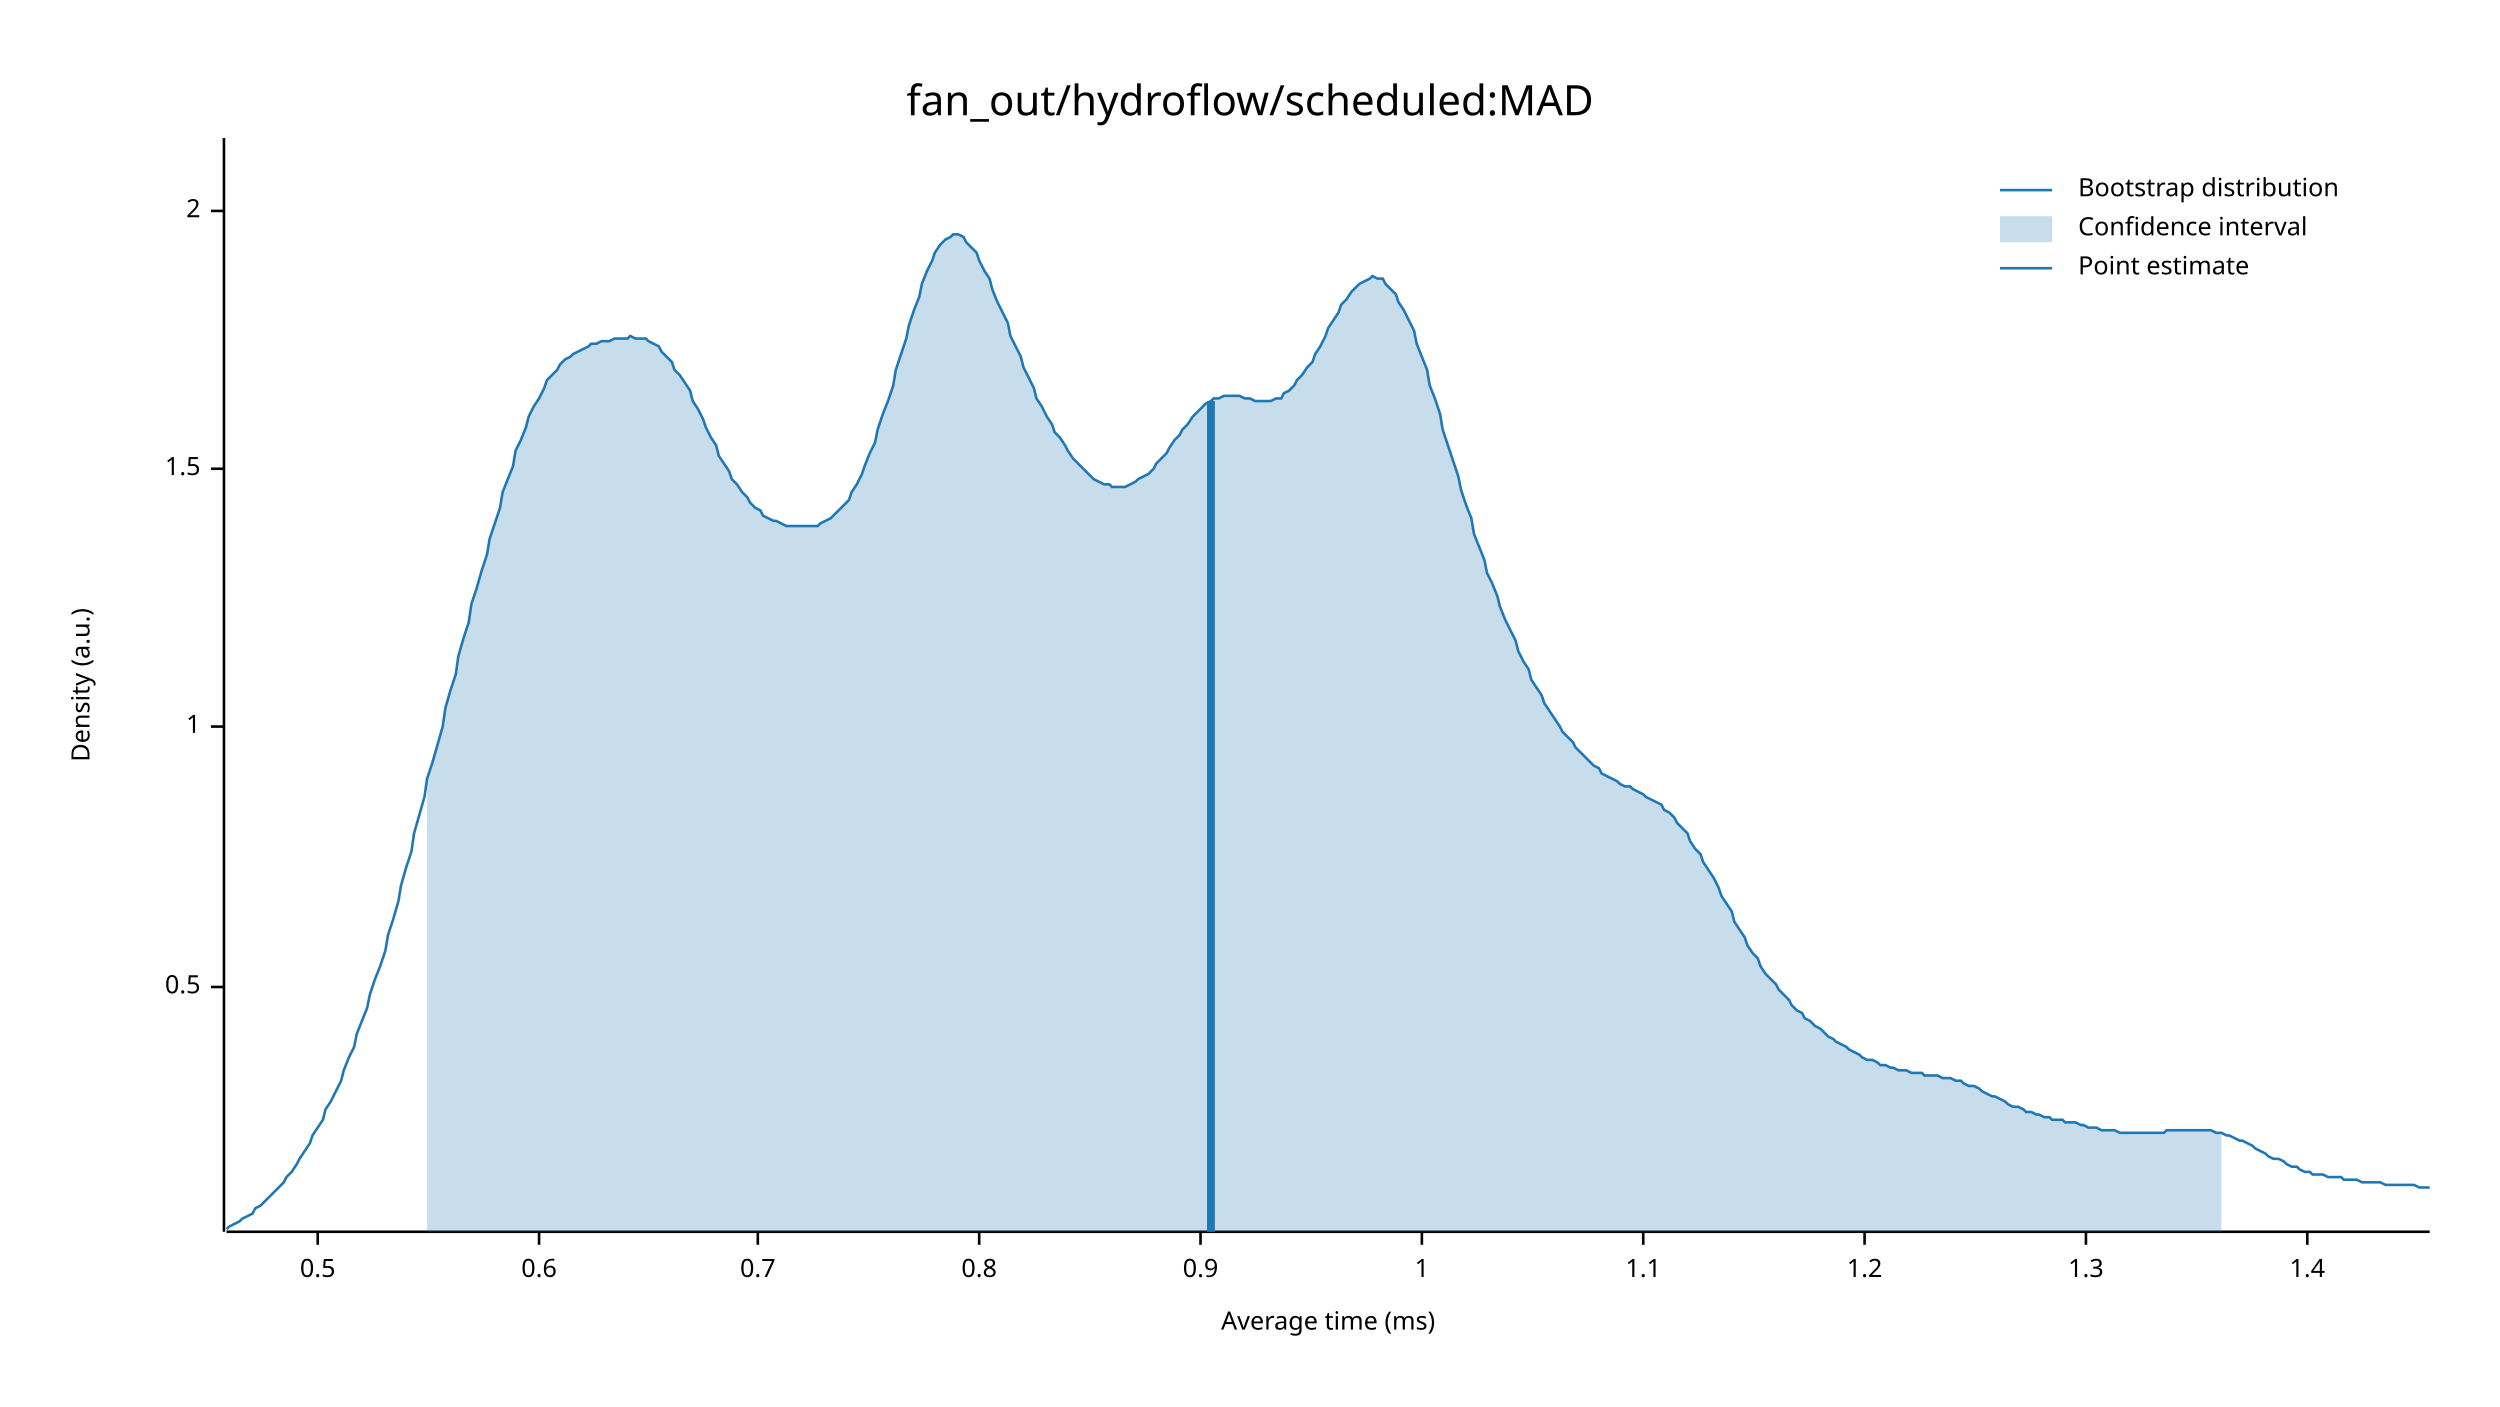
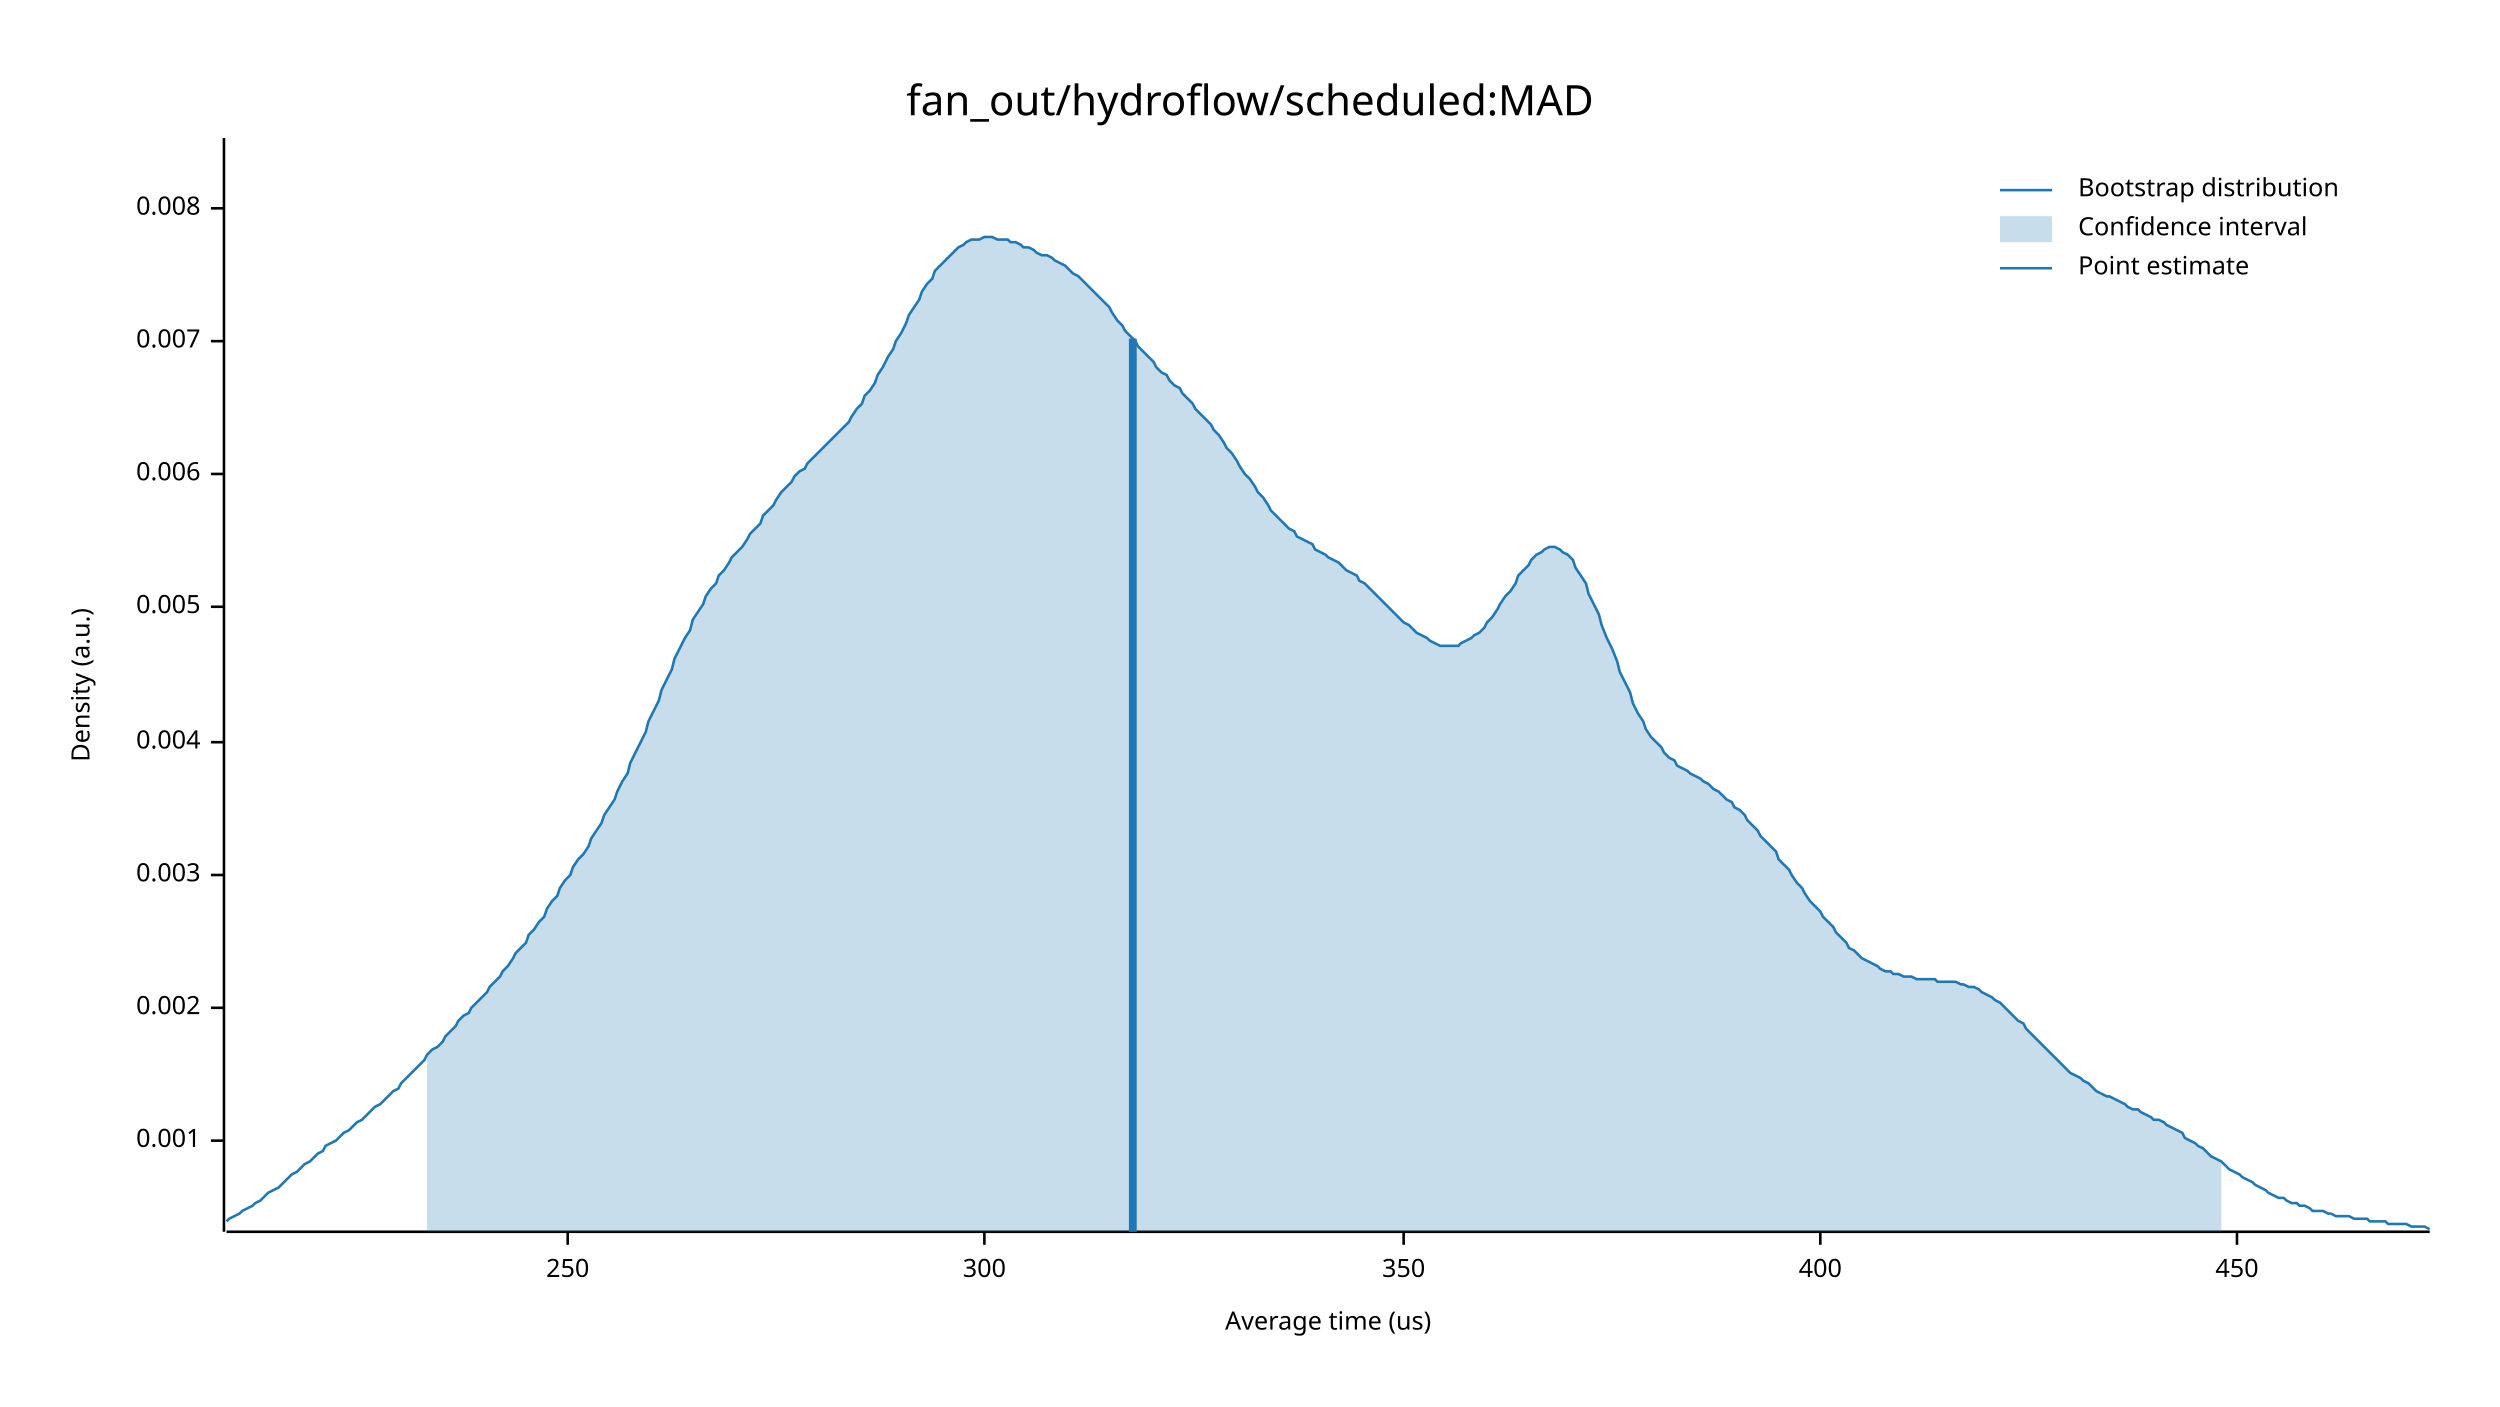
<svg xmlns="http://www.w3.org/2000/svg" width="960" height="540" viewBox="0 0 960 540">
  <text x="480" y="32" dy="0.76em" text-anchor="middle" font-family="sans-serif" font-size="16.129" opacity="1" fill="#000000">
fan_out/hydroflow/scheduled:MAD
</text>
  <text x="27" y="263" dy="0.76em" text-anchor="middle" font-family="sans-serif" font-size="9.677" opacity="1" fill="#000000" transform="rotate(270, 27, 263)">
Density (a.u.)
</text>
  <text x="510" y="513" dy="-0.5ex" text-anchor="middle" font-family="sans-serif" font-size="9.677" opacity="1" fill="#000000">
- Average time (ms)
+ Average time (us)
</text>
  <polyline fill="none" opacity="1" stroke="#000000" stroke-width="1" points="86,53 86,473 " />
-   <text x="77" y="379" dy="0.5ex" text-anchor="end" font-family="sans-serif" font-size="9.677" opacity="1" fill="#000000">
- 0.5
+   <text x="77" y="438" dy="0.5ex" text-anchor="end" font-family="sans-serif" font-size="9.677" opacity="1" fill="#000000">
+ 0.001
</text>
-   <polyline fill="none" opacity="1" stroke="#000000" stroke-width="1" points="81,379 86,379 " />
-   <text x="77" y="279" dy="0.5ex" text-anchor="end" font-family="sans-serif" font-size="9.677" opacity="1" fill="#000000">
- 1
+   <polyline fill="none" opacity="1" stroke="#000000" stroke-width="1" points="81,438 86,438 " />
+   <text x="77" y="387" dy="0.5ex" text-anchor="end" font-family="sans-serif" font-size="9.677" opacity="1" fill="#000000">
+ 0.002
</text>
-   <polyline fill="none" opacity="1" stroke="#000000" stroke-width="1" points="81,279 86,279 " />
-   <text x="77" y="180" dy="0.5ex" text-anchor="end" font-family="sans-serif" font-size="9.677" opacity="1" fill="#000000">
- 1.5
+   <polyline fill="none" opacity="1" stroke="#000000" stroke-width="1" points="81,387 86,387 " />
+   <text x="77" y="336" dy="0.5ex" text-anchor="end" font-family="sans-serif" font-size="9.677" opacity="1" fill="#000000">
+ 0.003
</text>
-   <polyline fill="none" opacity="1" stroke="#000000" stroke-width="1" points="81,180 86,180 " />
-   <text x="77" y="81" dy="0.5ex" text-anchor="end" font-family="sans-serif" font-size="9.677" opacity="1" fill="#000000">
- 2
+   <polyline fill="none" opacity="1" stroke="#000000" stroke-width="1" points="81,336 86,336 " />
+   <text x="77" y="285" dy="0.5ex" text-anchor="end" font-family="sans-serif" font-size="9.677" opacity="1" fill="#000000">
+ 0.004
</text>
-   <polyline fill="none" opacity="1" stroke="#000000" stroke-width="1" points="81,81 86,81 " />
+   <polyline fill="none" opacity="1" stroke="#000000" stroke-width="1" points="81,285 86,285 " />
+   <text x="77" y="233" dy="0.5ex" text-anchor="end" font-family="sans-serif" font-size="9.677" opacity="1" fill="#000000">
+ 0.005
+ </text>
+   <polyline fill="none" opacity="1" stroke="#000000" stroke-width="1" points="81,233 86,233 " />
+   <text x="77" y="182" dy="0.5ex" text-anchor="end" font-family="sans-serif" font-size="9.677" opacity="1" fill="#000000">
+ 0.006
+ </text>
+   <polyline fill="none" opacity="1" stroke="#000000" stroke-width="1" points="81,182 86,182 " />
+   <text x="77" y="131" dy="0.5ex" text-anchor="end" font-family="sans-serif" font-size="9.677" opacity="1" fill="#000000">
+ 0.007
+ </text>
+   <polyline fill="none" opacity="1" stroke="#000000" stroke-width="1" points="81,131 86,131 " />
+   <text x="77" y="80" dy="0.5ex" text-anchor="end" font-family="sans-serif" font-size="9.677" opacity="1" fill="#000000">
+ 0.008
+ </text>
+   <polyline fill="none" opacity="1" stroke="#000000" stroke-width="1" points="81,80 86,80 " />
  <polyline fill="none" opacity="1" stroke="#000000" stroke-width="1" points="87,473 933,473 " />
-   <text x="122" y="483" dy="0.76em" text-anchor="middle" font-family="sans-serif" font-size="9.677" opacity="1" fill="#000000">
- 0.5
+   <text x="218" y="483" dy="0.76em" text-anchor="middle" font-family="sans-serif" font-size="9.677" opacity="1" fill="#000000">
+ 250
</text>
-   <polyline fill="none" opacity="1" stroke="#000000" stroke-width="1" points="122,473 122,478 " />
-   <text x="207" y="483" dy="0.76em" text-anchor="middle" font-family="sans-serif" font-size="9.677" opacity="1" fill="#000000">
- 0.6
+   <polyline fill="none" opacity="1" stroke="#000000" stroke-width="1" points="218,473 218,478 " />
+   <text x="378" y="483" dy="0.76em" text-anchor="middle" font-family="sans-serif" font-size="9.677" opacity="1" fill="#000000">
+ 300
</text>
-   <polyline fill="none" opacity="1" stroke="#000000" stroke-width="1" points="207,473 207,478 " />
-   <text x="291" y="483" dy="0.76em" text-anchor="middle" font-family="sans-serif" font-size="9.677" opacity="1" fill="#000000">
- 0.7
+   <polyline fill="none" opacity="1" stroke="#000000" stroke-width="1" points="378,473 378,478 " />
+   <text x="539" y="483" dy="0.76em" text-anchor="middle" font-family="sans-serif" font-size="9.677" opacity="1" fill="#000000">
+ 350
</text>
-   <polyline fill="none" opacity="1" stroke="#000000" stroke-width="1" points="291,473 291,478 " />
-   <text x="376" y="483" dy="0.76em" text-anchor="middle" font-family="sans-serif" font-size="9.677" opacity="1" fill="#000000">
- 0.8
+   <polyline fill="none" opacity="1" stroke="#000000" stroke-width="1" points="539,473 539,478 " />
+   <text x="699" y="483" dy="0.76em" text-anchor="middle" font-family="sans-serif" font-size="9.677" opacity="1" fill="#000000">
+ 400
</text>
-   <polyline fill="none" opacity="1" stroke="#000000" stroke-width="1" points="376,473 376,478 " />
-   <text x="461" y="483" dy="0.76em" text-anchor="middle" font-family="sans-serif" font-size="9.677" opacity="1" fill="#000000">
- 0.9
+   <polyline fill="none" opacity="1" stroke="#000000" stroke-width="1" points="699,473 699,478 " />
+   <text x="859" y="483" dy="0.76em" text-anchor="middle" font-family="sans-serif" font-size="9.677" opacity="1" fill="#000000">
+ 450
</text>
-   <polyline fill="none" opacity="1" stroke="#000000" stroke-width="1" points="461,473 461,478 " />
-   <text x="546" y="483" dy="0.76em" text-anchor="middle" font-family="sans-serif" font-size="9.677" opacity="1" fill="#000000">
- 1
- </text>
-   <polyline fill="none" opacity="1" stroke="#000000" stroke-width="1" points="546,473 546,478 " />
-   <text x="631" y="483" dy="0.76em" text-anchor="middle" font-family="sans-serif" font-size="9.677" opacity="1" fill="#000000">
- 1.1
- </text>
-   <polyline fill="none" opacity="1" stroke="#000000" stroke-width="1" points="631,473 631,478 " />
-   <text x="716" y="483" dy="0.76em" text-anchor="middle" font-family="sans-serif" font-size="9.677" opacity="1" fill="#000000">
- 1.2
- </text>
-   <polyline fill="none" opacity="1" stroke="#000000" stroke-width="1" points="716,473 716,478 " />
-   <text x="801" y="483" dy="0.76em" text-anchor="middle" font-family="sans-serif" font-size="9.677" opacity="1" fill="#000000">
- 1.3
- </text>
-   <polyline fill="none" opacity="1" stroke="#000000" stroke-width="1" points="801,473 801,478 " />
-   <text x="886" y="483" dy="0.76em" text-anchor="middle" font-family="sans-serif" font-size="9.677" opacity="1" fill="#000000">
- 1.4
- </text>
-   <polyline fill="none" opacity="1" stroke="#000000" stroke-width="1" points="886,473 886,478 " />
-   <polyline fill="none" opacity="1" stroke="#1F78B4" stroke-width="1" points="87,472 88,471 90,470 92,469 93,468 95,467 97,466 98,464 100,463 102,461 103,460 105,458 107,456 109,454 110,452 112,450 114,447 115,445 117,442 119,439 120,436 122,433 124,430 125,426 127,423 129,419 131,415 132,411 134,406 136,402 137,397 139,392 141,387 142,382 144,376 146,371 148,365 149,359 151,353 153,346 154,340 156,333 158,327 159,320 161,313 163,306 164,299 166,293 168,286 170,279 171,272 173,265 175,259 176,252 178,245 180,239 181,232 183,226 185,219 187,213 188,207 190,201 192,195 193,189 195,184 197,179 198,173 200,169 202,164 203,160 205,156 207,153 209,149 210,146 212,144 214,142 215,140 217,138 219,137 220,136 222,135 224,134 226,133 227,132 229,132 231,131 232,131 234,131 236,130 237,130 239,130 241,130 242,129 244,130 246,130 248,130 249,131 251,132 253,133 254,135 256,137 258,139 259,142 261,144 263,147 265,150 266,154 268,157 270,161 271,164 273,168 275,171 276,175 278,178 280,181 281,184 283,186 285,189 287,191 288,193 290,195 292,196 293,198 295,199 297,200 298,200 300,201 302,202 304,202 305,202 307,202 309,202 310,202 312,202 314,202 315,201 317,200 319,199 320,198 322,196 324,194 326,192 327,189 329,186 331,182 332,179 334,174 336,170 337,165 339,159 341,154 343,148 344,142 346,136 348,130 349,125 351,119 353,114 354,109 356,104 358,100 359,97 361,94 363,92 365,91 366,90 368,90 370,91 371,93 373,95 375,97 376,100 378,104 380,107 381,111 383,116 385,120 387,124 388,129 390,133 392,137 393,141 395,145 397,149 398,153 400,156 402,160 404,163 405,166 407,168 409,171 410,173 412,176 414,178 415,179 417,181 419,183 420,184 422,185 424,186 426,186 427,187 429,187 431,187 432,187 434,186 436,185 437,184 439,183 441,182 443,180 444,178 446,176 448,174 449,172 451,169 453,167 454,165 456,163 458,160 459,159 461,157 463,155 465,154 466,153 468,153 470,152 471,152 473,152 475,152 476,152 478,153 480,153 482,154 483,154 485,154 487,154 488,154 490,153 492,153 493,151 495,150 497,148 498,146 500,144 502,141 504,139 505,136 507,133 509,129 510,126 512,123 514,120 515,117 517,115 519,112 521,110 522,109 524,108 526,107 527,106 529,107 531,107 532,109 534,111 536,113 537,116 539,119 541,123 543,127 544,132 546,137 548,142 549,148 551,153 553,159 554,165 556,171 558,177 560,183 561,188 563,194 565,199 566,205 568,210 570,215 571,220 573,224 575,229 576,233 578,238 580,242 582,246 583,250 585,254 587,257 588,261 590,264 592,267 593,270 595,273 597,276 599,279 600,281 602,283 604,285 605,287 607,289 609,291 610,292 612,294 614,295 615,297 617,298 619,299 621,300 622,301 624,302 626,302 627,303 629,304 631,305 632,306 634,307 636,308 638,309 639,311 641,312 643,314 644,316 646,318 648,320 649,323 651,326 653,328 654,331 656,334 658,337 660,341 661,344 663,347 665,350 666,354 668,357 670,360 671,363 673,366 675,368 676,371 678,374 680,376 682,378 683,380 685,382 687,384 688,386 690,388 692,389 693,391 695,392 697,394 699,395 700,396 702,398 704,399 705,400 707,401 709,402 710,403 712,404 714,405 715,406 717,407 719,407 721,408 722,409 724,409 726,410 727,410 729,411 731,411 732,411 734,412 736,412 738,412 739,413 741,413 743,413 744,413 746,414 748,414 749,414 751,415 753,415 754,416 756,417 758,417 760,418 761,419 763,420 765,421 766,421 768,422 770,423 771,424 773,425 775,425 777,426 778,427 780,427 782,428 783,428 785,429 787,429 788,430 790,430 792,430 793,431 795,431 797,431 799,432 800,432 802,433 804,433 805,433 807,434 809,434 810,434 812,434 814,435 816,435 817,435 819,435 821,435 822,435 824,435 826,435 827,435 829,435 831,435 832,434 834,434 836,434 838,434 839,434 841,434 843,434 844,434 846,434 848,434 849,434 851,435 853,435 855,436 856,436 858,437 860,438 861,438 863,439 865,440 866,441 868,442 870,443 871,444 873,445 875,445 877,446 878,447 880,448 882,448 883,449 885,450 887,450 888,451 890,451 892,451 894,452 895,452 897,452 899,452 900,453 902,453 904,453 905,453 907,454 909,454 910,454 912,454 914,454 916,455 917,455 919,455 921,455 922,455 924,455 926,455 927,455 929,456 931,456 933,456 " />
-   <polygon opacity="0.25" fill="#1F78B4" points="164,299 166,293 168,286 170,279 171,272 173,265 175,259 176,252 178,245 180,239 181,232 183,226 185,219 187,213 188,207 190,201 192,195 193,189 195,184 197,179 198,173 200,169 202,164 203,160 205,156 207,153 209,149 210,146 212,144 214,142 215,140 217,138 219,137 220,136 222,135 224,134 226,133 227,132 229,132 231,131 232,131 234,131 236,130 237,130 239,130 241,130 242,129 244,130 246,130 248,130 249,131 251,132 253,133 254,135 256,137 258,139 259,142 261,144 263,147 265,150 266,154 268,157 270,161 271,164 273,168 275,171 276,175 278,178 280,181 281,184 283,186 285,189 287,191 288,193 290,195 292,196 293,198 295,199 297,200 298,200 300,201 302,202 304,202 305,202 307,202 309,202 310,202 312,202 314,202 315,201 317,200 319,199 320,198 322,196 324,194 326,192 327,189 329,186 331,182 332,179 334,174 336,170 337,165 339,159 341,154 343,148 344,142 346,136 348,130 349,125 351,119 353,114 354,109 356,104 358,100 359,97 361,94 363,92 365,91 366,90 368,90 370,91 371,93 373,95 375,97 376,100 378,104 380,107 381,111 383,116 385,120 387,124 388,129 390,133 392,137 393,141 395,145 397,149 398,153 400,156 402,160 404,163 405,166 407,168 409,171 410,173 412,176 414,178 415,179 417,181 419,183 420,184 422,185 424,186 426,186 427,187 429,187 431,187 432,187 434,186 436,185 437,184 439,183 441,182 443,180 444,178 446,176 448,174 449,172 451,169 453,167 454,165 456,163 458,160 459,159 461,157 463,155 465,154 466,153 468,153 470,152 471,152 473,152 475,152 476,152 478,153 480,153 482,154 483,154 485,154 487,154 488,154 490,153 492,153 493,151 495,150 497,148 498,146 500,144 502,141 504,139 505,136 507,133 509,129 510,126 512,123 514,120 515,117 517,115 519,112 521,110 522,109 524,108 526,107 527,106 529,107 531,107 532,109 534,111 536,113 537,116 539,119 541,123 543,127 544,132 546,137 548,142 549,148 551,153 553,159 554,165 556,171 558,177 560,183 561,188 563,194 565,199 566,205 568,210 570,215 571,220 573,224 575,229 576,233 578,238 580,242 582,246 583,250 585,254 587,257 588,261 590,264 592,267 593,270 595,273 597,276 599,279 600,281 602,283 604,285 605,287 607,289 609,291 610,292 612,294 614,295 615,297 617,298 619,299 621,300 622,301 624,302 626,302 627,303 629,304 631,305 632,306 634,307 636,308 638,309 639,311 641,312 643,314 644,316 646,318 648,320 649,323 651,326 653,328 654,331 656,334 658,337 660,341 661,344 663,347 665,350 666,354 668,357 670,360 671,363 673,366 675,368 676,371 678,374 680,376 682,378 683,380 685,382 687,384 688,386 690,388 692,389 693,391 695,392 697,394 699,395 700,396 702,398 704,399 705,400 707,401 709,402 710,403 712,404 714,405 715,406 717,407 719,407 721,408 722,409 724,409 726,410 727,410 729,411 731,411 732,411 734,412 736,412 738,412 739,413 741,413 743,413 744,413 746,414 748,414 749,414 751,415 753,415 754,416 756,417 758,417 760,418 761,419 763,420 765,421 766,421 768,422 770,423 771,424 773,425 775,425 777,426 778,427 780,427 782,428 783,428 785,429 787,429 788,430 790,430 792,430 793,431 795,431 797,431 799,432 800,432 802,433 804,433 805,433 807,434 809,434 810,434 812,434 814,435 816,435 817,435 819,435 821,435 822,435 824,435 826,435 827,435 829,435 831,435 832,434 834,434 836,434 838,434 839,434 841,434 843,434 844,434 846,434 848,434 849,434 851,435 853,435 853,473 164,473 " />
-   <polyline fill="none" opacity="1" stroke="#1F78B4" stroke-width="3" points="465,473 465,154 " />
+   <polyline fill="none" opacity="1" stroke="#000000" stroke-width="1" points="859,473 859,478 " />
+   <polyline fill="none" opacity="1" stroke="#1F78B4" stroke-width="1" points="87,469 88,468 90,467 92,466 93,465 95,464 97,463 98,462 100,461 102,459 103,458 105,457 107,456 109,454 110,453 112,451 114,450 115,449 117,447 119,446 120,445 122,443 124,442 125,440 127,439 129,438 131,436 132,435 134,434 136,432 137,431 139,430 141,428 142,427 144,425 146,424 148,422 149,421 151,419 153,418 154,416 156,414 158,412 159,411 161,409 163,407 164,405 166,403 168,402 170,400 171,398 173,396 175,394 176,392 178,390 180,389 181,387 183,385 185,383 187,381 188,379 190,377 192,375 193,373 195,371 197,368 198,366 200,364 202,362 203,359 205,357 207,354 209,352 210,349 212,346 214,344 215,341 217,338 219,336 220,333 222,330 224,328 226,325 227,322 229,319 231,316 232,313 234,310 236,307 237,304 239,300 241,297 242,293 244,289 246,285 248,281 249,277 251,273 253,269 254,265 256,261 258,257 259,253 261,249 263,245 265,242 266,238 268,235 270,232 271,229 273,226 275,224 276,221 278,219 280,216 281,214 283,212 285,210 287,207 288,205 290,203 292,201 293,198 295,196 297,194 298,192 300,189 302,187 304,185 305,183 307,181 309,180 310,178 312,176 314,174 315,173 317,171 319,169 320,168 322,166 324,164 326,162 327,160 329,157 331,155 332,152 334,150 336,147 337,144 339,141 341,137 343,134 344,131 346,128 348,124 349,121 351,118 353,115 354,112 356,109 358,107 359,104 361,102 363,100 365,98 366,97 368,95 370,94 371,93 373,92 375,92 376,92 378,91 380,91 381,91 383,92 385,92 387,92 388,93 390,93 392,94 393,95 395,95 397,96 398,97 400,98 402,98 404,99 405,100 407,101 409,102 410,103 412,105 414,106 415,107 417,109 419,111 420,112 422,114 424,116 426,118 427,120 429,123 431,125 432,127 434,129 436,131 437,133 439,135 441,137 443,139 444,141 446,143 448,144 449,146 451,148 453,149 454,151 456,153 458,155 459,157 461,159 463,161 465,163 466,165 468,167 470,170 471,172 473,174 475,177 476,179 478,182 480,184 482,187 483,189 485,191 487,194 488,196 490,198 492,200 493,201 495,203 497,204 498,206 500,207 502,208 504,209 505,211 507,212 509,213 510,214 512,215 514,216 515,217 517,219 519,220 521,221 522,223 524,224 526,226 527,227 529,229 531,231 532,232 534,234 536,236 537,237 539,239 541,240 543,242 544,243 546,244 548,245 549,246 551,247 553,248 554,248 556,248 558,248 560,248 561,247 563,246 565,245 566,244 568,243 570,241 571,239 573,237 575,234 576,232 578,229 580,227 582,224 583,221 585,219 587,217 588,215 590,213 592,212 593,211 595,210 597,210 599,211 600,212 602,213 604,215 605,218 607,221 609,224 610,228 612,232 614,236 615,240 617,245 619,249 621,254 622,258 624,262 626,266 627,270 629,274 631,277 632,280 634,283 636,285 638,287 639,289 641,291 643,292 644,294 646,295 648,296 649,297 651,298 653,299 654,300 656,301 658,303 660,304 661,305 663,307 665,308 666,310 668,311 670,313 671,315 673,317 675,319 676,321 678,323 680,325 682,327 683,330 685,332 687,334 688,336 690,339 692,341 693,343 695,346 697,348 699,350 700,352 702,354 704,356 705,358 707,360 709,362 710,364 712,365 714,367 715,368 717,369 719,370 721,371 722,372 724,373 726,373 727,374 729,374 731,375 732,375 734,375 736,376 738,376 739,376 741,376 743,376 744,377 746,377 748,377 749,377 751,377 753,378 754,378 756,379 758,379 760,380 761,381 763,382 765,383 766,384 768,385 770,387 771,388 773,390 775,392 777,393 778,395 780,397 782,399 783,400 785,402 787,404 788,405 790,407 792,409 793,410 795,412 797,413 799,414 800,415 802,416 804,418 805,419 807,420 809,421 810,421 812,422 814,423 816,424 817,425 819,426 821,426 822,427 824,428 826,429 827,430 829,430 831,431 832,432 834,433 836,434 838,435 839,437 841,438 843,439 844,440 846,441 848,443 849,444 851,445 853,446 855,448 856,449 858,450 860,451 861,452 863,453 865,454 866,455 868,456 870,457 871,458 873,459 875,460 877,460 878,461 880,462 882,462 883,463 885,463 887,464 888,465 890,465 892,465 894,466 895,466 897,467 899,467 900,467 902,467 904,468 905,468 907,468 909,468 910,469 912,469 914,469 916,469 917,470 919,470 921,470 922,470 924,470 926,471 927,471 929,471 931,471 933,472 " />
+   <polygon opacity="0.25" fill="#1F78B4" points="164,405 166,403 168,402 170,400 171,398 173,396 175,394 176,392 178,390 180,389 181,387 183,385 185,383 187,381 188,379 190,377 192,375 193,373 195,371 197,368 198,366 200,364 202,362 203,359 205,357 207,354 209,352 210,349 212,346 214,344 215,341 217,338 219,336 220,333 222,330 224,328 226,325 227,322 229,319 231,316 232,313 234,310 236,307 237,304 239,300 241,297 242,293 244,289 246,285 248,281 249,277 251,273 253,269 254,265 256,261 258,257 259,253 261,249 263,245 265,242 266,238 268,235 270,232 271,229 273,226 275,224 276,221 278,219 280,216 281,214 283,212 285,210 287,207 288,205 290,203 292,201 293,198 295,196 297,194 298,192 300,189 302,187 304,185 305,183 307,181 309,180 310,178 312,176 314,174 315,173 317,171 319,169 320,168 322,166 324,164 326,162 327,160 329,157 331,155 332,152 334,150 336,147 337,144 339,141 341,137 343,134 344,131 346,128 348,124 349,121 351,118 353,115 354,112 356,109 358,107 359,104 361,102 363,100 365,98 366,97 368,95 370,94 371,93 373,92 375,92 376,92 378,91 380,91 381,91 383,92 385,92 387,92 388,93 390,93 392,94 393,95 395,95 397,96 398,97 400,98 402,98 404,99 405,100 407,101 409,102 410,103 412,105 414,106 415,107 417,109 419,111 420,112 422,114 424,116 426,118 427,120 429,123 431,125 432,127 434,129 436,131 437,133 439,135 441,137 443,139 444,141 446,143 448,144 449,146 451,148 453,149 454,151 456,153 458,155 459,157 461,159 463,161 465,163 466,165 468,167 470,170 471,172 473,174 475,177 476,179 478,182 480,184 482,187 483,189 485,191 487,194 488,196 490,198 492,200 493,201 495,203 497,204 498,206 500,207 502,208 504,209 505,211 507,212 509,213 510,214 512,215 514,216 515,217 517,219 519,220 521,221 522,223 524,224 526,226 527,227 529,229 531,231 532,232 534,234 536,236 537,237 539,239 541,240 543,242 544,243 546,244 548,245 549,246 551,247 553,248 554,248 556,248 558,248 560,248 561,247 563,246 565,245 566,244 568,243 570,241 571,239 573,237 575,234 576,232 578,229 580,227 582,224 583,221 585,219 587,217 588,215 590,213 592,212 593,211 595,210 597,210 599,211 600,212 602,213 604,215 605,218 607,221 609,224 610,228 612,232 614,236 615,240 617,245 619,249 621,254 622,258 624,262 626,266 627,270 629,274 631,277 632,280 634,283 636,285 638,287 639,289 641,291 643,292 644,294 646,295 648,296 649,297 651,298 653,299 654,300 656,301 658,303 660,304 661,305 663,307 665,308 666,310 668,311 670,313 671,315 673,317 675,319 676,321 678,323 680,325 682,327 683,330 685,332 687,334 688,336 690,339 692,341 693,343 695,346 697,348 699,350 700,352 702,354 704,356 705,358 707,360 709,362 710,364 712,365 714,367 715,368 717,369 719,370 721,371 722,372 724,373 726,373 727,374 729,374 731,375 732,375 734,375 736,376 738,376 739,376 741,376 743,376 744,377 746,377 748,377 749,377 751,377 753,378 754,378 756,379 758,379 760,380 761,381 763,382 765,383 766,384 768,385 770,387 771,388 773,390 775,392 777,393 778,395 780,397 782,399 783,400 785,402 787,404 788,405 790,407 792,409 793,410 795,412 797,413 799,414 800,415 802,416 804,418 805,419 807,420 809,421 810,421 812,422 814,423 816,424 817,425 819,426 821,426 822,427 824,428 826,429 827,430 829,430 831,431 832,432 834,433 836,434 838,435 839,437 841,438 843,439 844,440 846,441 848,443 849,444 851,445 853,446 853,473 164,473 " />
+   <polyline fill="none" opacity="1" stroke="#1F78B4" stroke-width="3" points="435,473 435,130 " />
  <text x="798" y="68" dy="0.76em" text-anchor="start" font-family="sans-serif" font-size="9.677" opacity="1" fill="#000000">
Bootstrap distribution
</text>
  <text x="798" y="83" dy="0.76em" text-anchor="start" font-family="sans-serif" font-size="9.677" opacity="1" fill="#000000">
Confidence interval
</text>
  <text x="798" y="98" dy="0.76em" text-anchor="start" font-family="sans-serif" font-size="9.677" opacity="1" fill="#000000">
Point estimate
</text>
  <polyline fill="none" opacity="1" stroke="#1F78B4" stroke-width="1" points="768,73 788,73 " />
  <rect x="768" y="83" width="20" height="10" opacity="0.25" fill="#1F78B4" stroke="none" />
  <polyline fill="none" opacity="1" stroke="#1F78B4" stroke-width="1" points="768,103 788,103 " />
</svg>
